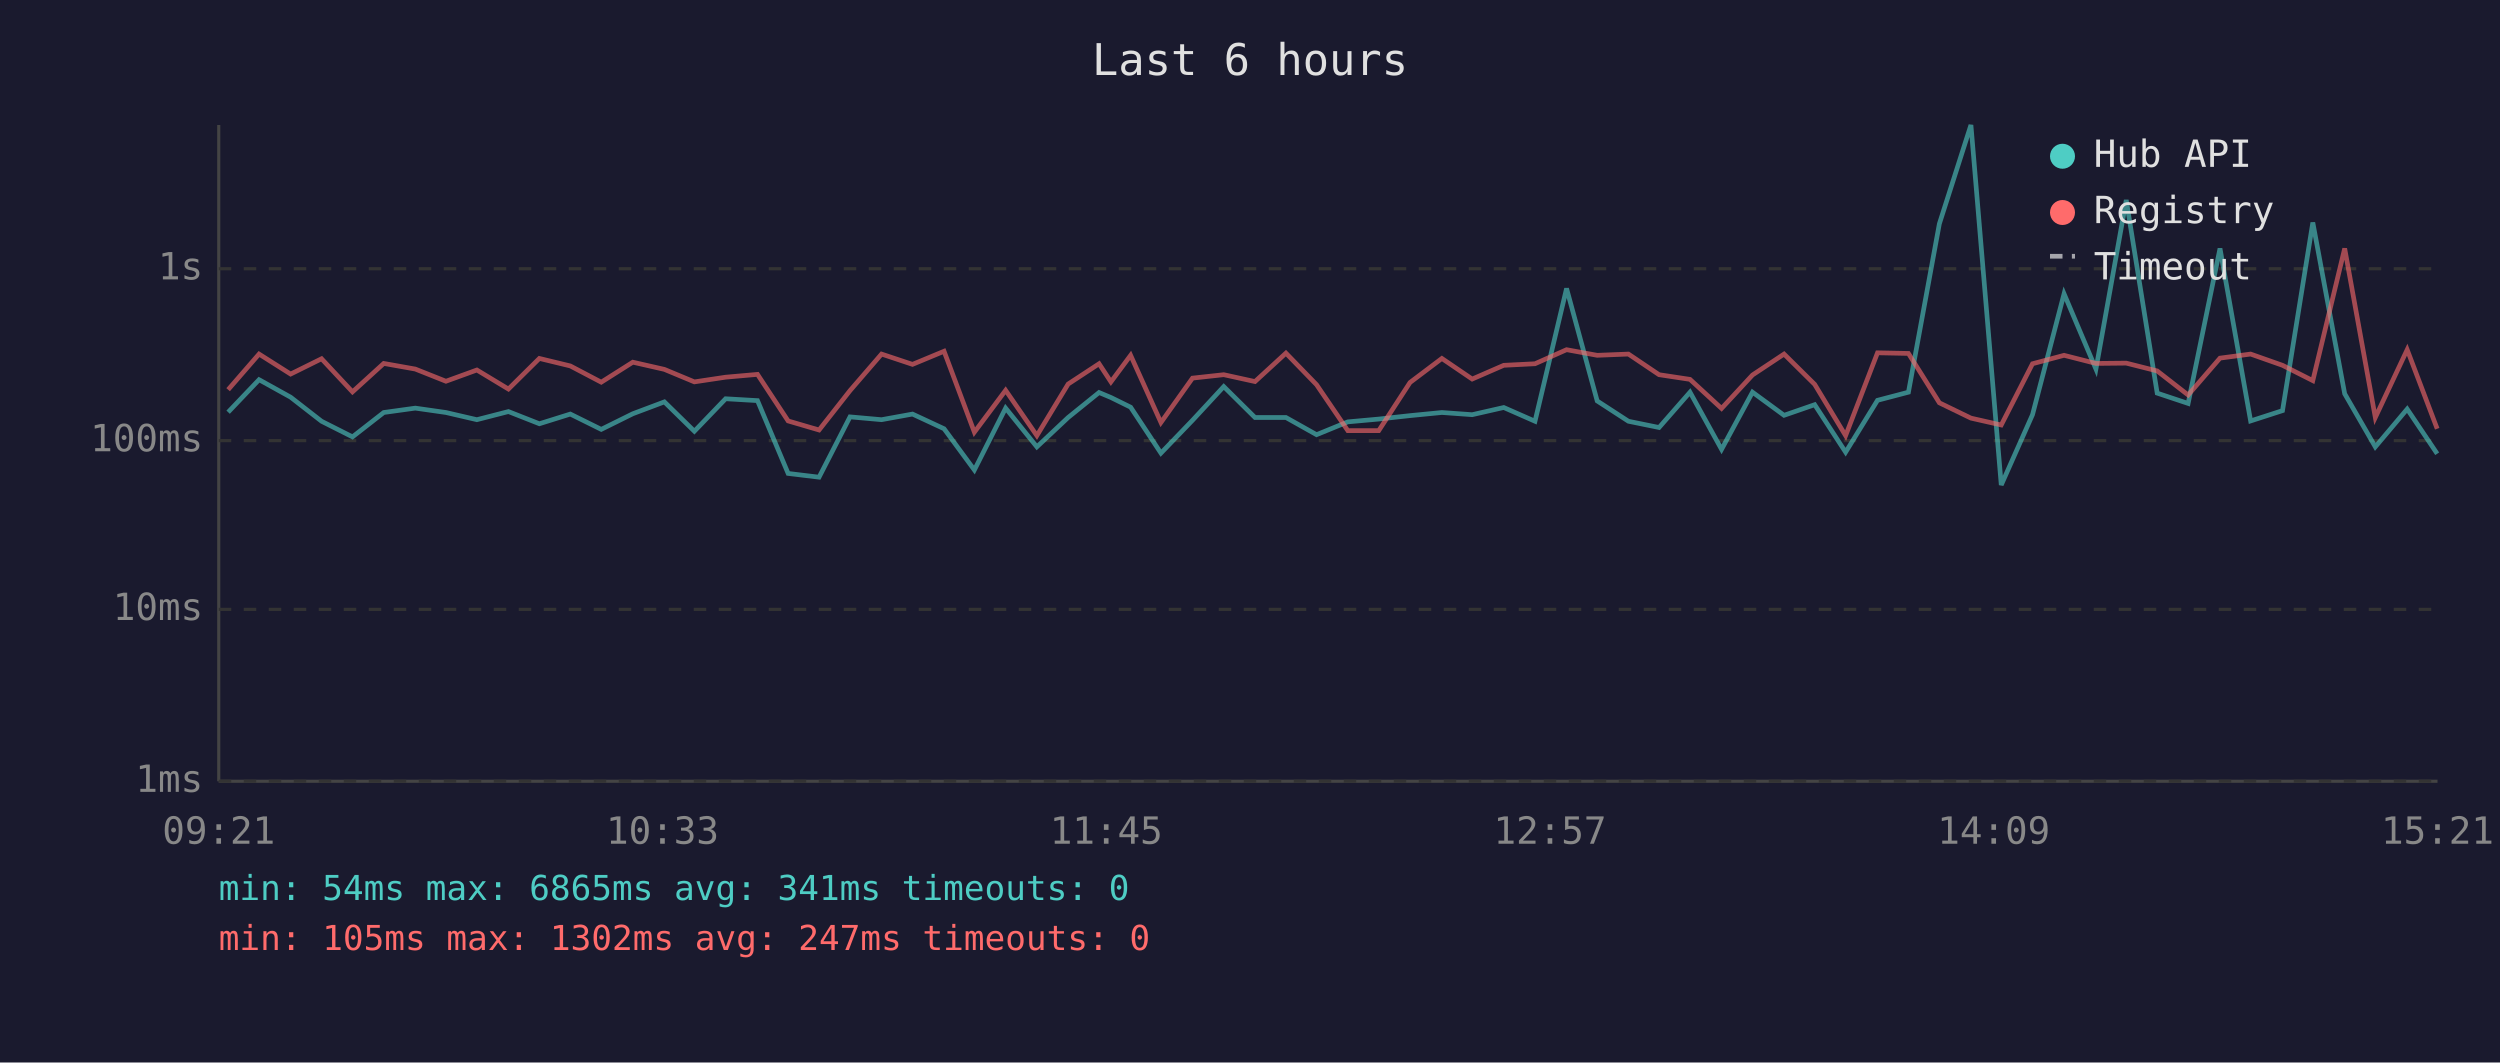
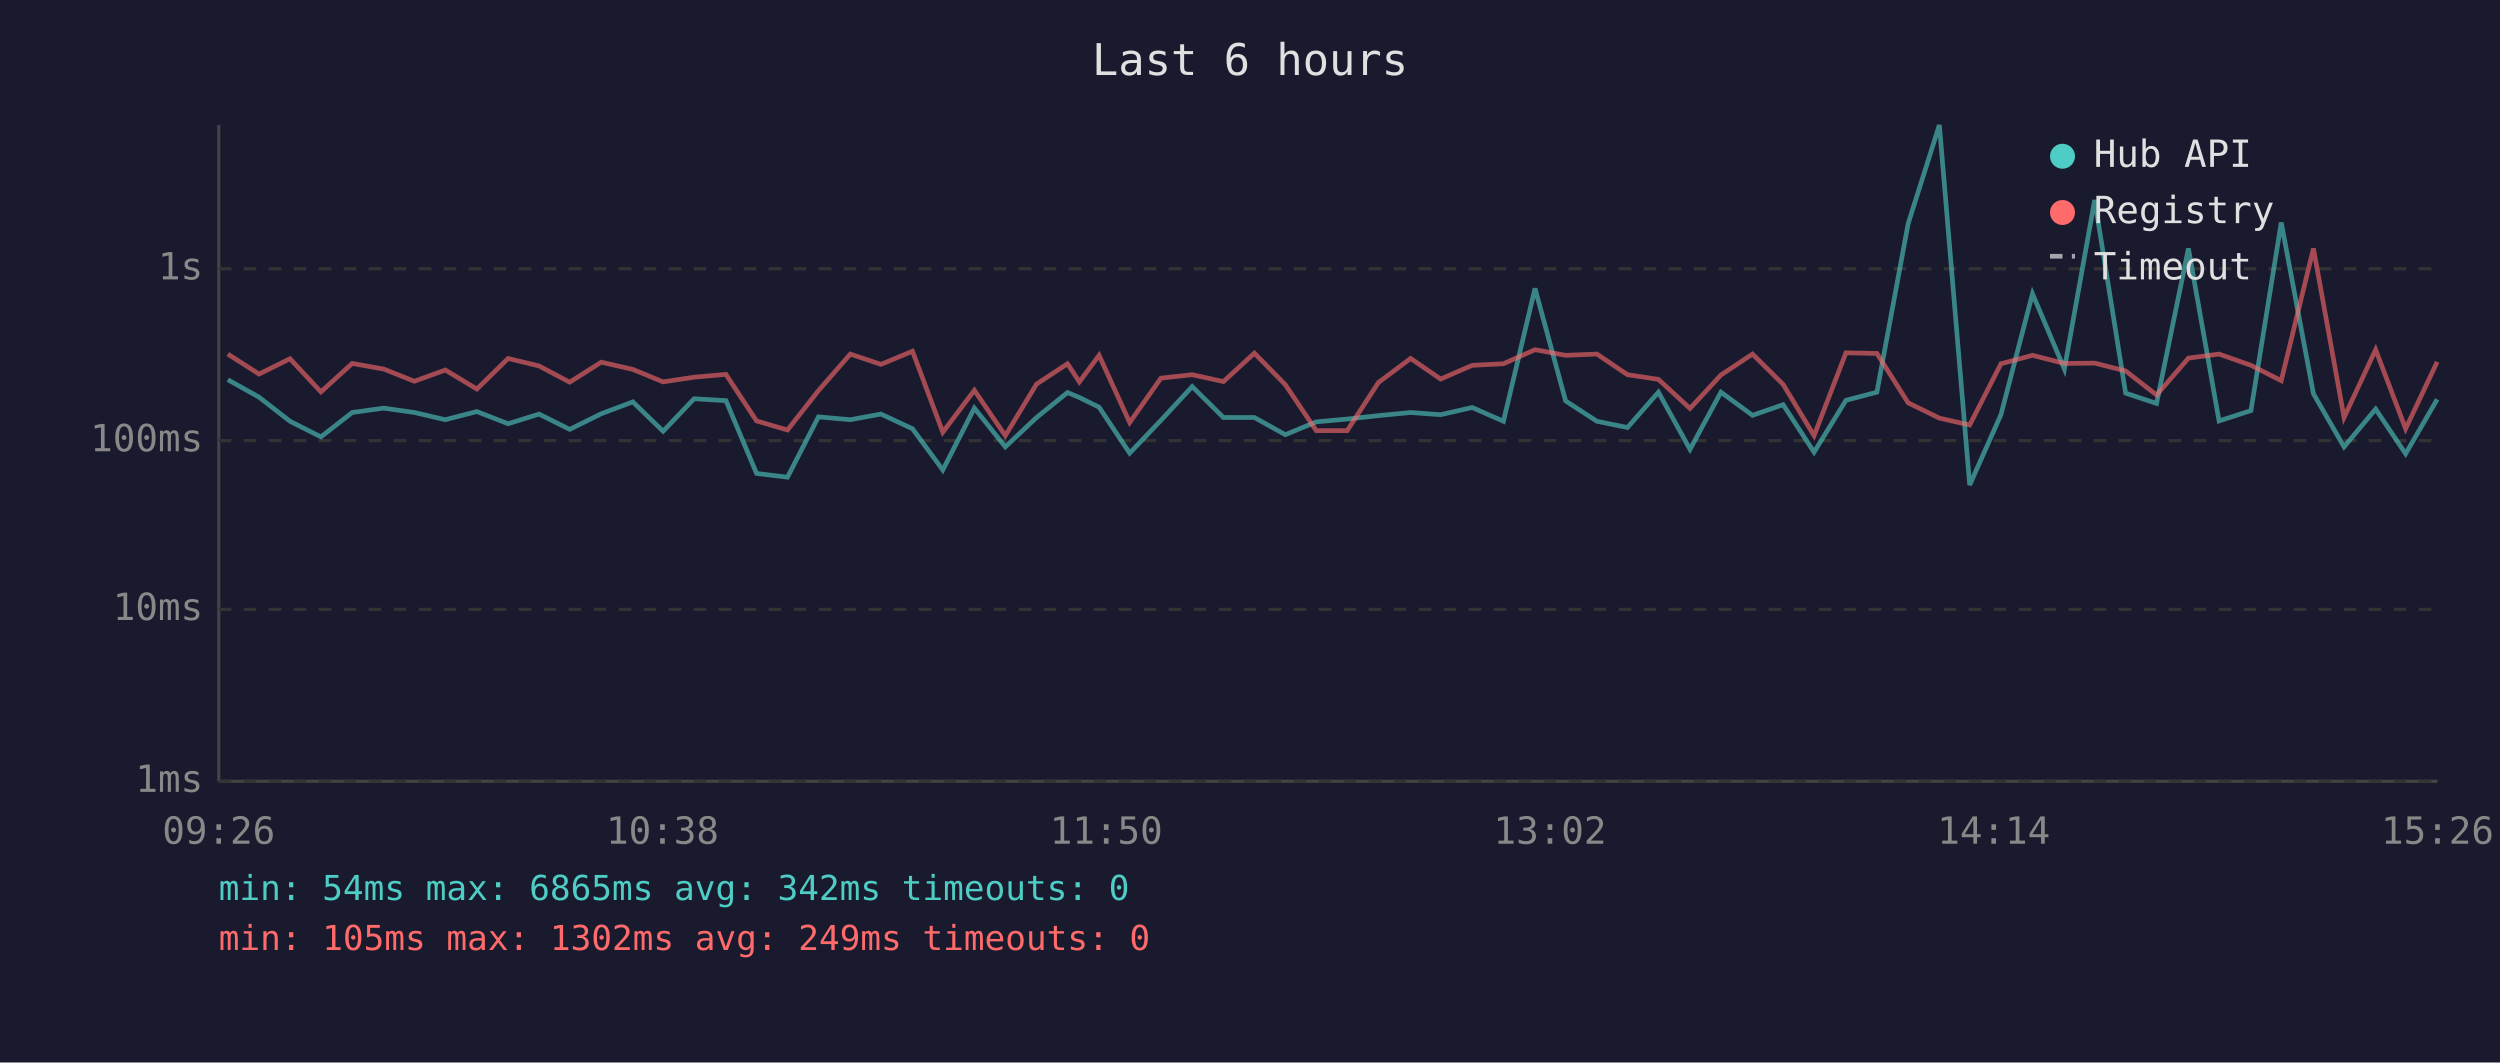
<svg xmlns="http://www.w3.org/2000/svg" viewBox="0 0 800 340" font-family="monospace" font-size="12">
  <rect width="800" height="340" fill="#1a1a2e" />
  <text x="400" y="24" fill="#e0e0e0" font-size="14" text-anchor="middle">Last 6 hours</text>
  <line x1="70" y1="40" x2="70" y2="250" stroke="#444" stroke-width="1" />
  <line x1="70" y1="250" x2="780" y2="250" stroke="#444" stroke-width="1" />
  <line x1="70" y1="250" x2="780" y2="250" stroke="#333" stroke-width="1" stroke-dasharray="4" />
  <text x="65" y="250" fill="#888" text-anchor="end" dominant-baseline="middle">1ms</text>
  <line x1="70" y1="195" x2="780" y2="195" stroke="#333" stroke-width="1" stroke-dasharray="4" />
  <text x="65" y="195" fill="#888" text-anchor="end" dominant-baseline="middle">10ms</text>
  <line x1="70" y1="141" x2="780" y2="141" stroke="#333" stroke-width="1" stroke-dasharray="4" />
  <text x="65" y="141" fill="#888" text-anchor="end" dominant-baseline="middle">100ms</text>
  <line x1="70" y1="86" x2="780" y2="86" stroke="#333" stroke-width="1" stroke-dasharray="4" />
  <text x="65" y="86" fill="#888" text-anchor="end" dominant-baseline="middle">1s</text>
-   <text x="70" y="270" fill="#888" text-anchor="middle">09:21</text>
-   <text x="212" y="270" fill="#888" text-anchor="middle">10:33</text>
-   <text x="354" y="270" fill="#888" text-anchor="middle">11:45</text>
-   <text x="496" y="270" fill="#888" text-anchor="middle">12:57</text>
-   <text x="638" y="270" fill="#888" text-anchor="middle">14:09</text>
-   <text x="780" y="270" fill="#888" text-anchor="middle">15:21</text>
-   <polyline points="73.0,131.9 82.9,121.5 93.0,127.1 102.9,134.8 112.8,139.8 122.8,132.0 132.9,130.6 142.7,132.0 152.6,134.3 162.7,131.7 172.6,135.6 182.5,132.5 192.4,137.4 202.5,132.4 212.6,128.6 222.2,138.0 232.2,127.6 242.4,128.2 252.2,151.5 262.1,152.7 272.0,133.4 282.1,134.3 292.0,132.5 302.1,137.2 311.8,150.4 321.8,130.6 331.8,143.0 341.8,133.6 351.7,125.6 355.5,127.2 361.8,130.3 371.5,145.0 381.6,134.5 391.6,123.7 401.6,133.6 411.5,133.6 421.3,139.1 431.3,135.0 441.2,134.1 451.2,133.0 461.4,132.0 471.1,132.7 481.2,130.4 491.2,134.8 501.3,92.3 511.1,128.3 521.1,134.8 530.9,136.8 540.8,125.5 550.9,143.8 560.8,125.5 570.9,132.9 580.7,129.5 590.6,144.7 600.8,128.1 610.7,125.5 620.6,71.6 630.7,40.0 640.4,155.2 650.4,132.7 660.5,94.0 670.7,118.1 680.4,64.0 690.3,125.8 700.2,129.1 710.4,79.5 720.2,134.7 730.4,131.4 740.1,71.2 750.3,126.0 760.1,143.0 770.3,130.9 779.9,145.2" fill="none" stroke="#4ecdc4" stroke-width="1.5" opacity="0.6" />
-   <polyline points="73.0,124.7 82.9,113.3 93.0,119.7 102.9,114.8 112.8,125.4 122.8,116.3 132.9,118.1 142.7,122.0 152.6,118.4 162.7,124.5 172.6,114.7 182.5,117.1 192.4,122.3 202.5,115.9 212.6,118.2 222.2,122.2 232.2,120.7 242.4,119.8 252.2,134.7 262.1,137.6 272.0,125.0 282.1,113.3 292.0,116.6 302.1,112.4 311.8,138.3 321.8,124.9 331.8,139.4 341.8,122.9 351.7,116.4 355.5,122.2 361.8,113.7 371.5,135.2 381.6,121.0 391.6,119.9 401.6,122.1 411.5,113.0 421.3,123.1 431.3,137.8 441.2,137.8 451.2,122.4 461.4,114.7 471.1,121.3 481.2,116.9 491.2,116.4 501.3,111.9 511.1,113.7 521.1,113.3 530.9,119.9 540.8,121.4 550.9,130.7 560.8,120.0 570.9,113.3 580.7,123.0 590.6,139.4 600.8,112.9 610.7,113.1 620.6,128.9 630.7,133.8 640.4,136.0 650.4,116.4 660.5,113.7 670.7,116.3 680.4,116.2 690.3,118.7 700.2,126.4 710.4,114.6 720.2,113.3 730.4,116.9 740.1,121.8 750.3,79.5 760.1,133.6 770.3,111.9 779.9,137.2" fill="none" stroke="#ff6b6b" stroke-width="1.5" opacity="0.6" />
+   <text x="70" y="270" fill="#888" text-anchor="middle">09:26</text>
+   <text x="212" y="270" fill="#888" text-anchor="middle">10:38</text>
+   <text x="354" y="270" fill="#888" text-anchor="middle">11:50</text>
+   <text x="496" y="270" fill="#888" text-anchor="middle">13:02</text>
+   <text x="638" y="270" fill="#888" text-anchor="middle">14:14</text>
+   <text x="780" y="270" fill="#888" text-anchor="middle">15:26</text>
+   <polyline points="72.9,121.5 82.9,127.1 92.8,134.8 102.7,139.8 112.7,132.0 122.8,130.6 132.6,132.0 142.5,134.3 152.6,131.7 162.6,135.6 172.5,132.5 182.3,137.4 192.4,132.4 202.5,128.6 212.2,138.0 222.1,127.6 232.3,128.2 242.1,151.5 252.0,152.7 261.9,133.4 272.1,134.3 281.9,132.5 292.0,137.2 301.7,150.4 311.8,130.6 321.7,143.0 331.7,133.6 341.6,125.6 345.4,127.2 351.7,130.3 361.5,145.0 371.5,134.5 381.5,123.7 391.5,133.6 401.4,133.6 411.3,139.1 421.2,135.0 431.1,134.1 441.1,133.0 451.4,132.0 461.0,132.7 471.1,130.4 481.1,134.8 491.2,92.3 501.0,128.3 511.0,134.8 520.8,136.8 530.7,125.5 540.8,143.8 550.7,125.5 560.8,132.9 570.6,129.5 580.5,144.7 590.7,128.1 600.6,125.5 610.6,71.6 620.6,40.0 630.3,155.2 640.3,132.7 650.4,94.0 660.6,118.1 670.3,64.0 680.2,125.8 690.1,129.1 700.3,79.5 710.1,134.7 720.3,131.4 730.0,71.2 740.3,126.0 750.1,143.0 760.2,130.9 769.8,145.2 779.9,127.8" fill="none" stroke="#4ecdc4" stroke-width="1.5" opacity="0.6" />
+   <polyline points="72.9,113.3 82.9,119.7 92.8,114.8 102.7,125.4 112.7,116.3 122.8,118.1 132.6,122.0 142.5,118.4 152.6,124.5 162.6,114.7 172.5,117.1 182.3,122.3 192.4,115.9 202.5,118.2 212.2,122.2 222.1,120.7 232.3,119.8 242.1,134.7 252.0,137.6 261.9,125.0 272.1,113.3 281.9,116.6 292.0,112.4 301.7,138.3 311.8,124.9 321.7,139.4 331.7,122.9 341.6,116.4 345.4,122.2 351.7,113.7 361.5,135.2 371.5,121.0 381.5,119.9 391.5,122.1 401.4,113.0 411.3,123.1 421.2,137.8 431.1,137.8 441.1,122.4 451.4,114.7 461.0,121.3 471.1,116.9 481.1,116.4 491.2,111.9 501.0,113.7 511.0,113.3 520.8,119.9 530.7,121.4 540.8,130.7 550.7,120.0 560.8,113.3 570.6,123.0 580.5,139.4 590.7,112.9 600.6,113.1 610.6,128.9 620.6,133.8 630.3,136.0 640.3,116.4 650.4,113.7 660.6,116.3 670.3,116.2 680.2,118.7 690.1,126.4 700.3,114.6 710.1,113.3 720.3,116.9 730.0,121.8 740.3,79.5 750.1,133.6 760.2,111.9 769.8,137.2 779.9,115.8" fill="none" stroke="#ff6b6b" stroke-width="1.5" opacity="0.6" />
  <circle cx="660" cy="50" r="4" fill="#4ecdc4" />
  <text x="670" y="50" fill="#e0e0e0" dominant-baseline="middle">Hub API</text>
  <circle cx="660" cy="68" r="4" fill="#ff6b6b" />
  <text x="670" y="68" fill="#e0e0e0" dominant-baseline="middle">Registry</text>
  <line x1="656" y1="82" x2="664" y2="82" stroke="#e0e0e0" stroke-width="1.5" stroke-dasharray="4,3" opacity="0.7" />
  <text x="670" y="86" fill="#e0e0e0" dominant-baseline="middle">Timeout</text>
-   <text x="70" y="288" fill="#4ecdc4" font-size="11">min: 54ms  max: 6865ms  avg: 341ms  timeouts: 0</text>
-   <text x="70" y="304" fill="#ff6b6b" font-size="11">min: 105ms  max: 1302ms  avg: 247ms  timeouts: 0</text>
+   <text x="70" y="288" fill="#4ecdc4" font-size="11">min: 54ms  max: 6865ms  avg: 342ms  timeouts: 0</text>
+   <text x="70" y="304" fill="#ff6b6b" font-size="11">min: 105ms  max: 1302ms  avg: 249ms  timeouts: 0</text>
</svg>
